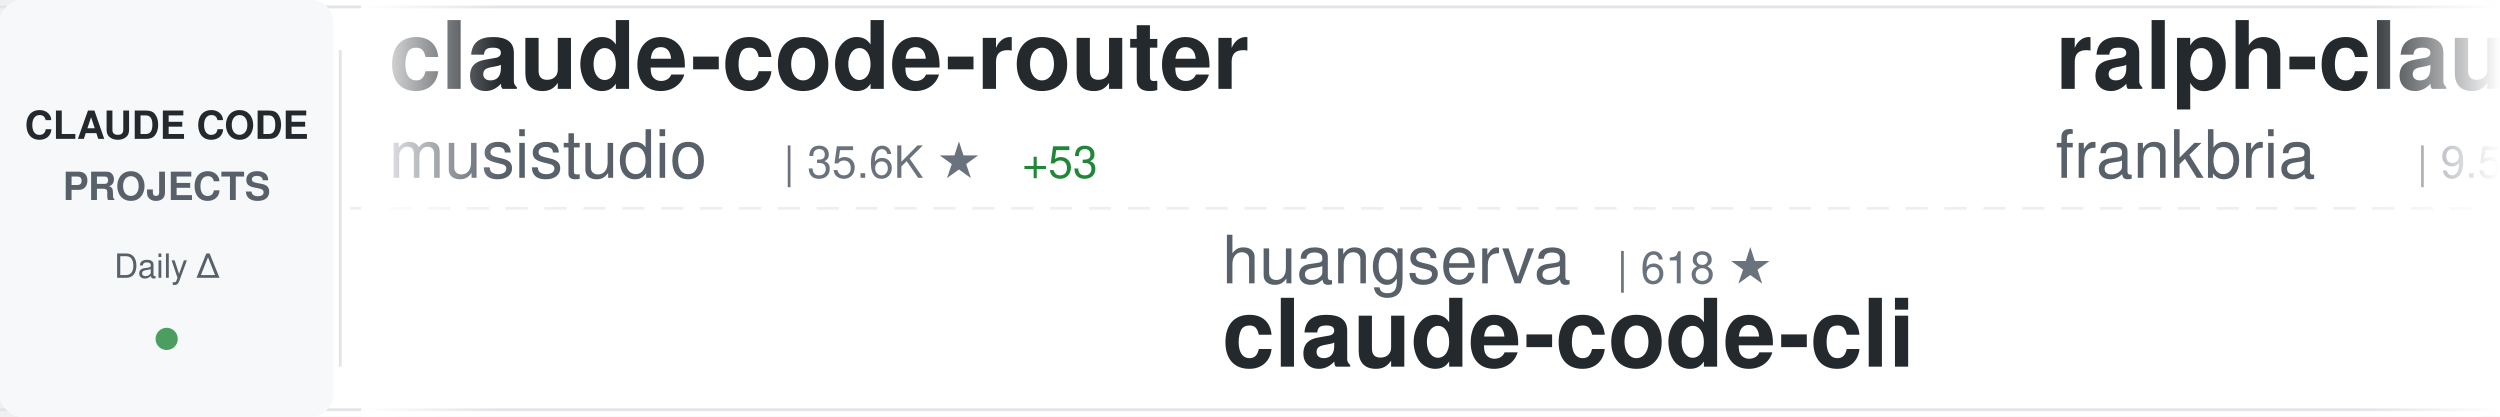
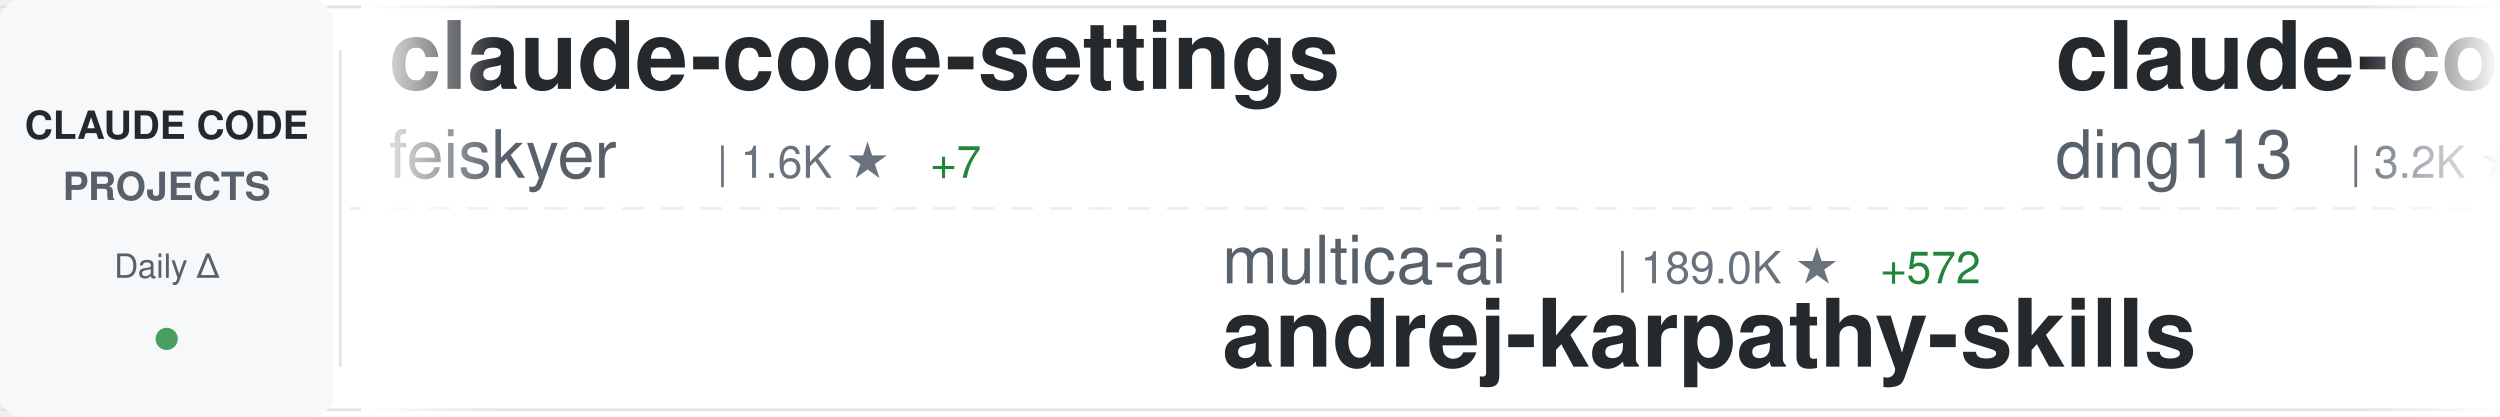
<svg xmlns="http://www.w3.org/2000/svg" width="900" height="150">
  <defs>
    <linearGradient id="awesomeLeftFade" x1="0%" y1="0%" x2="100%" y2="0%">
      <stop offset="0%" style="stop-color:#ffffff;stop-opacity:1" />
      <stop offset="100%" style="stop-color:#ffffff;stop-opacity:0" />
    </linearGradient>
    <linearGradient id="awesomeRightFade" x1="0%" y1="0%" x2="100%" y2="0%">
      <stop offset="0%" style="stop-color:#ffffff;stop-opacity:0" />
      <stop offset="100%" style="stop-color:#ffffff;stop-opacity:1" />
    </linearGradient>
  </defs>
  <rect width="900" height="150" fill="#ffffff" rx="8" />
  <rect x="0" y="2" width="900" height="1" fill="#e1e4e8" />
  <rect x="0" y="147" width="900" height="1" fill="#e1e4e8" />
  <line x1="0" y1="75" x2="900" y2="75" stroke="#e1e4e8" stroke-width="1" stroke-dasharray="8 6" opacity="0.6" />
  <rect x="0" y="0" width="120" height="150" fill="#f6f8fa" rx="8" />
  <text x="60" y="50" font-family="-apple-system, BlinkMacSystemFont, 'Segoe UI', Helvetica, Arial, sans-serif" font-size="14" font-weight="600" fill="#24292e" text-anchor="middle">CLAUDE CODE</text>
  <text x="60" y="72" font-family="-apple-system, BlinkMacSystemFont, 'Segoe UI', Helvetica, Arial, sans-serif" font-size="14" font-weight="600" fill="#586069" text-anchor="middle">PROJECTS</text>
  <text x="60" y="100" font-family="-apple-system, BlinkMacSystemFont, 'Segoe UI', Helvetica, Arial, sans-serif" font-size="12" font-weight="500" fill="#586069" text-anchor="middle">Daily Δ</text>
  <circle cx="60" cy="122" r="4" fill="#22863a" opacity="0.8" />
  <rect x="122" y="18" width="1" height="114" fill="#e1e4e8" />
  <clipPath id="awesomeTickerClip">
    <rect x="130" y="0" width="770" height="150" />
  </clipPath>
  <g clip-path="url(#awesomeTickerClip)">
    <g id="awesomeTickerItems">
      <animateTransform attributeName="transform" attributeType="XML" type="translate" from="0 0" to="-3000 0" dur="54s" repeatCount="indefinite" />
      <g transform="translate(0, 0)">
-         <text x="140" y="32" font-family="-apple-system, BlinkMacSystemFont, 'Segoe UI', Helvetica, Arial, sans-serif" font-size="34" font-weight="600" fill="#24292e">claude-code-router</text>
-         <text x="140" y="64" font-family="-apple-system, BlinkMacSystemFont, 'Segoe UI', Helvetica, Arial, sans-serif" font-size="24" font-weight="400" fill="#586069">musistudio</text>
-         <text x="282" y="64" font-family="-apple-system, BlinkMacSystemFont, 'Segoe UI', Helvetica, Arial, sans-serif" font-size="16" font-weight="500" fill="#6a737d">| 35.6K ★</text>
-         <text x="368" y="64" font-family="-apple-system, BlinkMacSystemFont, 'Segoe UI', Helvetica, Arial, sans-serif" font-size="16" font-weight="500" fill="#22863a"> +53</text>
+         <text x="140" y="32" font-family="-apple-system, BlinkMacSystemFont, 'Segoe UI', Helvetica, Arial, sans-serif" font-size="34" font-weight="600" fill="#24292e">claude-code-settings</text>
+         <text x="140" y="64" font-family="-apple-system, BlinkMacSystemFont, 'Segoe UI', Helvetica, Arial, sans-serif" font-size="24" font-weight="400" fill="#586069">feiskyer</text>
+         <text x="258" y="64" font-family="-apple-system, BlinkMacSystemFont, 'Segoe UI', Helvetica, Arial, sans-serif" font-size="16" font-weight="500" fill="#6a737d">| 1.6K ★</text>
+         <text x="335" y="64" font-family="-apple-system, BlinkMacSystemFont, 'Segoe UI', Helvetica, Arial, sans-serif" font-size="16" font-weight="500" fill="#22863a"> +7</text>
      </g>
      <g transform="translate(300, 0)">
-         <text x="140" y="102" font-family="-apple-system, BlinkMacSystemFont, 'Segoe UI', Helvetica, Arial, sans-serif" font-size="24" font-weight="400" fill="#586069">huangserva</text>
-         <text x="282" y="102" font-family="-apple-system, BlinkMacSystemFont, 'Segoe UI', Helvetica, Arial, sans-serif" font-size="16" font-weight="500" fill="#6a737d">| 618 ★</text>
-         <text x="140" y="132" font-family="-apple-system, BlinkMacSystemFont, 'Segoe UI', Helvetica, Arial, sans-serif" font-size="34" font-weight="600" fill="#24292e">claude-code-cli</text>
+         <text x="140" y="102" font-family="-apple-system, BlinkMacSystemFont, 'Segoe UI', Helvetica, Arial, sans-serif" font-size="24" font-weight="400" fill="#586069">multica-ai</text>
+         <text x="282" y="102" font-family="-apple-system, BlinkMacSystemFont, 'Segoe UI', Helvetica, Arial, sans-serif" font-size="16" font-weight="500" fill="#6a737d">| 189.0K ★</text>
+         <text x="377" y="102" font-family="-apple-system, BlinkMacSystemFont, 'Segoe UI', Helvetica, Arial, sans-serif" font-size="16" font-weight="500" fill="#22863a"> +572</text>
+         <text x="140" y="132" font-family="-apple-system, BlinkMacSystemFont, 'Segoe UI', Helvetica, Arial, sans-serif" font-size="34" font-weight="600" fill="#24292e">andrej-karpathy-skills</text>
      </g>
      <g transform="translate(600, 0)">
-         <text x="140" y="32" font-family="-apple-system, BlinkMacSystemFont, 'Segoe UI', Helvetica, Arial, sans-serif" font-size="34" font-weight="600" fill="#24292e">ralph-claude-code</text>
-         <text x="140" y="64" font-family="-apple-system, BlinkMacSystemFont, 'Segoe UI', Helvetica, Arial, sans-serif" font-size="24" font-weight="400" fill="#586069">frankbria</text>
-         <text x="270" y="64" font-family="-apple-system, BlinkMacSystemFont, 'Segoe UI', Helvetica, Arial, sans-serif" font-size="16" font-weight="500" fill="#6a737d">| 9.5K ★</text>
-         <text x="347" y="64" font-family="-apple-system, BlinkMacSystemFont, 'Segoe UI', Helvetica, Arial, sans-serif" font-size="16" font-weight="500" fill="#22863a"> +8</text>
-       </g>
-       <g transform="translate(900, 0)">
-         <text x="140" y="102" font-family="-apple-system, BlinkMacSystemFont, 'Segoe UI', Helvetica, Arial, sans-serif" font-size="24" font-weight="400" fill="#586069">RishabhK103</text>
-         <text x="294" y="102" font-family="-apple-system, BlinkMacSystemFont, 'Segoe UI', Helvetica, Arial, sans-serif" font-size="16" font-weight="500" fill="#6a737d">| 101 ★</text>
-         <text x="362" y="102" font-family="-apple-system, BlinkMacSystemFont, 'Segoe UI', Helvetica, Arial, sans-serif" font-size="16" font-weight="500" fill="#22863a"> +1</text>
-         <text x="140" y="132" font-family="-apple-system, BlinkMacSystemFont, 'Segoe UI', Helvetica, Arial, sans-serif" font-size="34" font-weight="600" fill="#24292e">claude-code</text>
-       </g>
-       <g transform="translate(1200, 0)">
-         <text x="140" y="32" font-family="-apple-system, BlinkMacSystemFont, 'Segoe UI', Helvetica, Arial, sans-serif" font-size="34" font-weight="600" fill="#24292e">claude-code-telegram</text>
-         <text x="140" y="64" font-family="-apple-system, BlinkMacSystemFont, 'Segoe UI', Helvetica, Arial, sans-serif" font-size="24" font-weight="400" fill="#586069">RichardAtCT</text>
-         <text x="294" y="64" font-family="-apple-system, BlinkMacSystemFont, 'Segoe UI', Helvetica, Arial, sans-serif" font-size="16" font-weight="500" fill="#6a737d">| 2.7K ★</text>
-         <text x="371" y="64" font-family="-apple-system, BlinkMacSystemFont, 'Segoe UI', Helvetica, Arial, sans-serif" font-size="16" font-weight="500" fill="#22863a"> +2</text>
-       </g>
-       <g transform="translate(1500, 0)">
-         <text x="140" y="102" font-family="-apple-system, BlinkMacSystemFont, 'Segoe UI', Helvetica, Arial, sans-serif" font-size="24" font-weight="400" fill="#586069">lintsinghua</text>
-         <text x="294" y="102" font-family="-apple-system, BlinkMacSystemFont, 'Segoe UI', Helvetica, Arial, sans-serif" font-size="16" font-weight="500" fill="#6a737d">| 3.9K ★</text>
-         <text x="371" y="102" font-family="-apple-system, BlinkMacSystemFont, 'Segoe UI', Helvetica, Arial, sans-serif" font-size="16" font-weight="500" fill="#22863a"> +13</text>
-         <text x="140" y="132" font-family="-apple-system, BlinkMacSystemFont, 'Segoe UI', Helvetica, Arial, sans-serif" font-size="34" font-weight="600" fill="#24292e">claude-code-book</text>
-       </g>
-       <g transform="translate(1800, 0)">
        <text x="140" y="32" font-family="-apple-system, BlinkMacSystemFont, 'Segoe UI', Helvetica, Arial, sans-serif" font-size="34" font-weight="600" fill="#24292e">claude-code-hub</text>
        <text x="140" y="64" font-family="-apple-system, BlinkMacSystemFont, 'Segoe UI', Helvetica, Arial, sans-serif" font-size="24" font-weight="400" fill="#586069">ding113</text>
        <text x="246" y="64" font-family="-apple-system, BlinkMacSystemFont, 'Segoe UI', Helvetica, Arial, sans-serif" font-size="16" font-weight="500" fill="#6a737d">| 3.2K ★</text>
-         <text x="323" y="64" font-family="-apple-system, BlinkMacSystemFont, 'Segoe UI', Helvetica, Arial, sans-serif" font-size="16" font-weight="500" fill="#22863a"> +4</text>
+         <text x="323" y="64" font-family="-apple-system, BlinkMacSystemFont, 'Segoe UI', Helvetica, Arial, sans-serif" font-size="16" font-weight="500" fill="#22863a"> +3</text>
+       </g>
+       <g transform="translate(900, 0)">
+         <text x="140" y="102" font-family="-apple-system, BlinkMacSystemFont, 'Segoe UI', Helvetica, Arial, sans-serif" font-size="24" font-weight="400" fill="#586069">krusemediallc</text>
+         <text x="318" y="102" font-family="-apple-system, BlinkMacSystemFont, 'Segoe UI', Helvetica, Arial, sans-serif" font-size="16" font-weight="500" fill="#6a737d">| 976 ★</text>
+         <text x="386" y="102" font-family="-apple-system, BlinkMacSystemFont, 'Segoe UI', Helvetica, Arial, sans-serif" font-size="16" font-weight="500" fill="#22863a"> +6</text>
+         <text x="140" y="132" font-family="-apple-system, BlinkMacSystemFont, 'Segoe UI', Helvetica, Arial, sans-serif" font-size="34" font-weight="600" fill="#24292e">arcads-claude-code</text>
+       </g>
+       <g transform="translate(1200, 0)">
+         <text x="140" y="32" font-family="-apple-system, BlinkMacSystemFont, 'Segoe UI', Helvetica, Arial, sans-serif" font-size="34" font-weight="600" fill="#24292e">claude-code-templates</text>
+         <text x="140" y="64" font-family="-apple-system, BlinkMacSystemFont, 'Segoe UI', Helvetica, Arial, sans-serif" font-size="24" font-weight="400" fill="#586069">davila7</text>
+         <text x="246" y="64" font-family="-apple-system, BlinkMacSystemFont, 'Segoe UI', Helvetica, Arial, sans-serif" font-size="16" font-weight="500" fill="#6a737d">| 28.5K ★</text>
+         <text x="332" y="64" font-family="-apple-system, BlinkMacSystemFont, 'Segoe UI', Helvetica, Arial, sans-serif" font-size="16" font-weight="500" fill="#22863a"> +35</text>
+       </g>
+       <g transform="translate(1500, 0)">
+         <text x="140" y="102" font-family="-apple-system, BlinkMacSystemFont, 'Segoe UI', Helvetica, Arial, sans-serif" font-size="24" font-weight="400" fill="#586069">edmund-io</text>
+         <text x="270" y="102" font-family="-apple-system, BlinkMacSystemFont, 'Segoe UI', Helvetica, Arial, sans-serif" font-size="16" font-weight="500" fill="#6a737d">| 1.5K ★</text>
+         <text x="347" y="102" font-family="-apple-system, BlinkMacSystemFont, 'Segoe UI', Helvetica, Arial, sans-serif" font-size="16" font-weight="500" fill="#22863a"> +2</text>
+         <text x="140" y="132" font-family="-apple-system, BlinkMacSystemFont, 'Segoe UI', Helvetica, Arial, sans-serif" font-size="34" font-weight="600" fill="#24292e">edmunds-claude-code</text>
+       </g>
+       <g transform="translate(1800, 0)">
+         <text x="140" y="32" font-family="-apple-system, BlinkMacSystemFont, 'Segoe UI', Helvetica, Arial, sans-serif" font-size="34" font-weight="600" fill="#24292e">Claude-Code</text>
+         <text x="140" y="64" font-family="-apple-system, BlinkMacSystemFont, 'Segoe UI', Helvetica, Arial, sans-serif" font-size="24" font-weight="400" fill="#586069">pengchengneo</text>
+         <text x="306" y="64" font-family="-apple-system, BlinkMacSystemFont, 'Segoe UI', Helvetica, Arial, sans-serif" font-size="16" font-weight="500" fill="#6a737d">| 1.6K ★</text>
+         <text x="383" y="64" font-family="-apple-system, BlinkMacSystemFont, 'Segoe UI', Helvetica, Arial, sans-serif" font-size="16" font-weight="500" fill="#22863a"> +3</text>
      </g>
      <g transform="translate(2100, 0)">
-         <text x="140" y="102" font-family="-apple-system, BlinkMacSystemFont, 'Segoe UI', Helvetica, Arial, sans-serif" font-size="24" font-weight="400" fill="#586069">JrCx7scC</text>
-         <text x="258" y="102" font-family="-apple-system, BlinkMacSystemFont, 'Segoe UI', Helvetica, Arial, sans-serif" font-size="16" font-weight="500" fill="#6a737d">| 371 ★</text>
-         <text x="140" y="132" font-family="-apple-system, BlinkMacSystemFont, 'Segoe UI', Helvetica, Arial, sans-serif" font-size="34" font-weight="600" fill="#24292e">claude-code-source</text>
+         <text x="140" y="102" font-family="-apple-system, BlinkMacSystemFont, 'Segoe UI', Helvetica, Arial, sans-serif" font-size="24" font-weight="400" fill="#586069">disler</text>
+         <text x="234" y="102" font-family="-apple-system, BlinkMacSystemFont, 'Segoe UI', Helvetica, Arial, sans-serif" font-size="16" font-weight="500" fill="#6a737d">| 1.5K ★</text>
+         <text x="311" y="102" font-family="-apple-system, BlinkMacSystemFont, 'Segoe UI', Helvetica, Arial, sans-serif" font-size="16" font-weight="500" fill="#22863a"> +3</text>
+         <text x="140" y="132" font-family="-apple-system, BlinkMacSystemFont, 'Segoe UI', Helvetica, Arial, sans-serif" font-size="34" font-weight="600" fill="#24292e">pi-vs-claude-code</text>
      </g>
      <g transform="translate(2400, 0)">
+         <text x="140" y="32" font-family="-apple-system, BlinkMacSystemFont, 'Segoe UI', Helvetica, Arial, sans-serif" font-size="34" font-weight="600" fill="#24292e">claude-code</text>
+         <text x="140" y="64" font-family="-apple-system, BlinkMacSystemFont, 'Segoe UI', Helvetica, Arial, sans-serif" font-size="24" font-weight="400" fill="#586069">RishabhK103</text>
+         <text x="294" y="64" font-family="-apple-system, BlinkMacSystemFont, 'Segoe UI', Helvetica, Arial, sans-serif" font-size="16" font-weight="500" fill="#6a737d">| 101 ★</text>
+         <text x="362" y="64" font-family="-apple-system, BlinkMacSystemFont, 'Segoe UI', Helvetica, Arial, sans-serif" font-size="16" font-weight="500" fill="#22863a"> +1</text>
+       </g>
+       <g transform="translate(2700, 0)">
+         <text x="140" y="102" font-family="-apple-system, BlinkMacSystemFont, 'Segoe UI', Helvetica, Arial, sans-serif" font-size="24" font-weight="400" fill="#586069">kodu-ai</text>
+         <text x="246" y="102" font-family="-apple-system, BlinkMacSystemFont, 'Segoe UI', Helvetica, Arial, sans-serif" font-size="16" font-weight="500" fill="#6a737d">| 5.3K ★</text>
+         <text x="140" y="132" font-family="-apple-system, BlinkMacSystemFont, 'Segoe UI', Helvetica, Arial, sans-serif" font-size="34" font-weight="600" fill="#24292e">claude-coder</text>
+       </g>
+       <g transform="translate(3000, 0)">
        <text x="140" y="32" font-family="-apple-system, BlinkMacSystemFont, 'Segoe UI', Helvetica, Arial, sans-serif" font-size="34" font-weight="600" fill="#24292e">claude-code-settings</text>
        <text x="140" y="64" font-family="-apple-system, BlinkMacSystemFont, 'Segoe UI', Helvetica, Arial, sans-serif" font-size="24" font-weight="400" fill="#586069">feiskyer</text>
        <text x="258" y="64" font-family="-apple-system, BlinkMacSystemFont, 'Segoe UI', Helvetica, Arial, sans-serif" font-size="16" font-weight="500" fill="#6a737d">| 1.6K ★</text>
-         <text x="335" y="64" font-family="-apple-system, BlinkMacSystemFont, 'Segoe UI', Helvetica, Arial, sans-serif" font-size="16" font-weight="500" fill="#22863a"> +5</text>
-       </g>
-       <g transform="translate(2700, 0)">
-         <text x="140" y="102" font-family="-apple-system, BlinkMacSystemFont, 'Segoe UI', Helvetica, Arial, sans-serif" font-size="24" font-weight="400" fill="#586069">Pimzino</text>
-         <text x="246" y="102" font-family="-apple-system, BlinkMacSystemFont, 'Segoe UI', Helvetica, Arial, sans-serif" font-size="16" font-weight="500" fill="#6a737d">| 3.8K ★</text>
-         <text x="323" y="102" font-family="-apple-system, BlinkMacSystemFont, 'Segoe UI', Helvetica, Arial, sans-serif" font-size="16" font-weight="500" fill="#22863a"> +1</text>
-         <text x="140" y="132" font-family="-apple-system, BlinkMacSystemFont, 'Segoe UI', Helvetica, Arial, sans-serif" font-size="34" font-weight="600" fill="#24292e">claude-code-spec-workflo...</text>
-       </g>
-       <g transform="translate(3000, 0)">
-         <text x="140" y="32" font-family="-apple-system, BlinkMacSystemFont, 'Segoe UI', Helvetica, Arial, sans-serif" font-size="34" font-weight="600" fill="#24292e">claude-code-router</text>
-         <text x="140" y="64" font-family="-apple-system, BlinkMacSystemFont, 'Segoe UI', Helvetica, Arial, sans-serif" font-size="24" font-weight="400" fill="#586069">musistudio</text>
-         <text x="282" y="64" font-family="-apple-system, BlinkMacSystemFont, 'Segoe UI', Helvetica, Arial, sans-serif" font-size="16" font-weight="500" fill="#6a737d">| 35.6K ★</text>
-         <text x="368" y="64" font-family="-apple-system, BlinkMacSystemFont, 'Segoe UI', Helvetica, Arial, sans-serif" font-size="16" font-weight="500" fill="#22863a"> +53</text>
+         <text x="335" y="64" font-family="-apple-system, BlinkMacSystemFont, 'Segoe UI', Helvetica, Arial, sans-serif" font-size="16" font-weight="500" fill="#22863a"> +7</text>
      </g>
      <g transform="translate(3300, 0)">
-         <text x="140" y="102" font-family="-apple-system, BlinkMacSystemFont, 'Segoe UI', Helvetica, Arial, sans-serif" font-size="24" font-weight="400" fill="#586069">huangserva</text>
-         <text x="282" y="102" font-family="-apple-system, BlinkMacSystemFont, 'Segoe UI', Helvetica, Arial, sans-serif" font-size="16" font-weight="500" fill="#6a737d">| 618 ★</text>
-         <text x="140" y="132" font-family="-apple-system, BlinkMacSystemFont, 'Segoe UI', Helvetica, Arial, sans-serif" font-size="34" font-weight="600" fill="#24292e">claude-code-cli</text>
+         <text x="140" y="102" font-family="-apple-system, BlinkMacSystemFont, 'Segoe UI', Helvetica, Arial, sans-serif" font-size="24" font-weight="400" fill="#586069">multica-ai</text>
+         <text x="282" y="102" font-family="-apple-system, BlinkMacSystemFont, 'Segoe UI', Helvetica, Arial, sans-serif" font-size="16" font-weight="500" fill="#6a737d">| 189.0K ★</text>
+         <text x="377" y="102" font-family="-apple-system, BlinkMacSystemFont, 'Segoe UI', Helvetica, Arial, sans-serif" font-size="16" font-weight="500" fill="#22863a"> +572</text>
+         <text x="140" y="132" font-family="-apple-system, BlinkMacSystemFont, 'Segoe UI', Helvetica, Arial, sans-serif" font-size="34" font-weight="600" fill="#24292e">andrej-karpathy-skills</text>
      </g>
      <g transform="translate(3600, 0)">
-         <text x="140" y="32" font-family="-apple-system, BlinkMacSystemFont, 'Segoe UI', Helvetica, Arial, sans-serif" font-size="34" font-weight="600" fill="#24292e">ralph-claude-code</text>
-         <text x="140" y="64" font-family="-apple-system, BlinkMacSystemFont, 'Segoe UI', Helvetica, Arial, sans-serif" font-size="24" font-weight="400" fill="#586069">frankbria</text>
-         <text x="270" y="64" font-family="-apple-system, BlinkMacSystemFont, 'Segoe UI', Helvetica, Arial, sans-serif" font-size="16" font-weight="500" fill="#6a737d">| 9.5K ★</text>
-         <text x="347" y="64" font-family="-apple-system, BlinkMacSystemFont, 'Segoe UI', Helvetica, Arial, sans-serif" font-size="16" font-weight="500" fill="#22863a"> +8</text>
+         <text x="140" y="32" font-family="-apple-system, BlinkMacSystemFont, 'Segoe UI', Helvetica, Arial, sans-serif" font-size="34" font-weight="600" fill="#24292e">claude-code-hub</text>
+         <text x="140" y="64" font-family="-apple-system, BlinkMacSystemFont, 'Segoe UI', Helvetica, Arial, sans-serif" font-size="24" font-weight="400" fill="#586069">ding113</text>
+         <text x="246" y="64" font-family="-apple-system, BlinkMacSystemFont, 'Segoe UI', Helvetica, Arial, sans-serif" font-size="16" font-weight="500" fill="#6a737d">| 3.2K ★</text>
+         <text x="323" y="64" font-family="-apple-system, BlinkMacSystemFont, 'Segoe UI', Helvetica, Arial, sans-serif" font-size="16" font-weight="500" fill="#22863a"> +3</text>
      </g>
      <g transform="translate(3900, 0)">
-         <text x="140" y="102" font-family="-apple-system, BlinkMacSystemFont, 'Segoe UI', Helvetica, Arial, sans-serif" font-size="24" font-weight="400" fill="#586069">RishabhK103</text>
-         <text x="294" y="102" font-family="-apple-system, BlinkMacSystemFont, 'Segoe UI', Helvetica, Arial, sans-serif" font-size="16" font-weight="500" fill="#6a737d">| 101 ★</text>
-         <text x="362" y="102" font-family="-apple-system, BlinkMacSystemFont, 'Segoe UI', Helvetica, Arial, sans-serif" font-size="16" font-weight="500" fill="#22863a"> +1</text>
-         <text x="140" y="132" font-family="-apple-system, BlinkMacSystemFont, 'Segoe UI', Helvetica, Arial, sans-serif" font-size="34" font-weight="600" fill="#24292e">claude-code</text>
+         <text x="140" y="102" font-family="-apple-system, BlinkMacSystemFont, 'Segoe UI', Helvetica, Arial, sans-serif" font-size="24" font-weight="400" fill="#586069">krusemediallc</text>
+         <text x="318" y="102" font-family="-apple-system, BlinkMacSystemFont, 'Segoe UI', Helvetica, Arial, sans-serif" font-size="16" font-weight="500" fill="#6a737d">| 976 ★</text>
+         <text x="386" y="102" font-family="-apple-system, BlinkMacSystemFont, 'Segoe UI', Helvetica, Arial, sans-serif" font-size="16" font-weight="500" fill="#22863a"> +6</text>
+         <text x="140" y="132" font-family="-apple-system, BlinkMacSystemFont, 'Segoe UI', Helvetica, Arial, sans-serif" font-size="34" font-weight="600" fill="#24292e">arcads-claude-code</text>
      </g>
    </g>
  </g>
  <rect x="130" y="0" width="50" height="150" fill="url(#awesomeLeftFade)" />
  <rect x="850" y="0" width="50" height="150" fill="url(#awesomeRightFade)" />
</svg>
